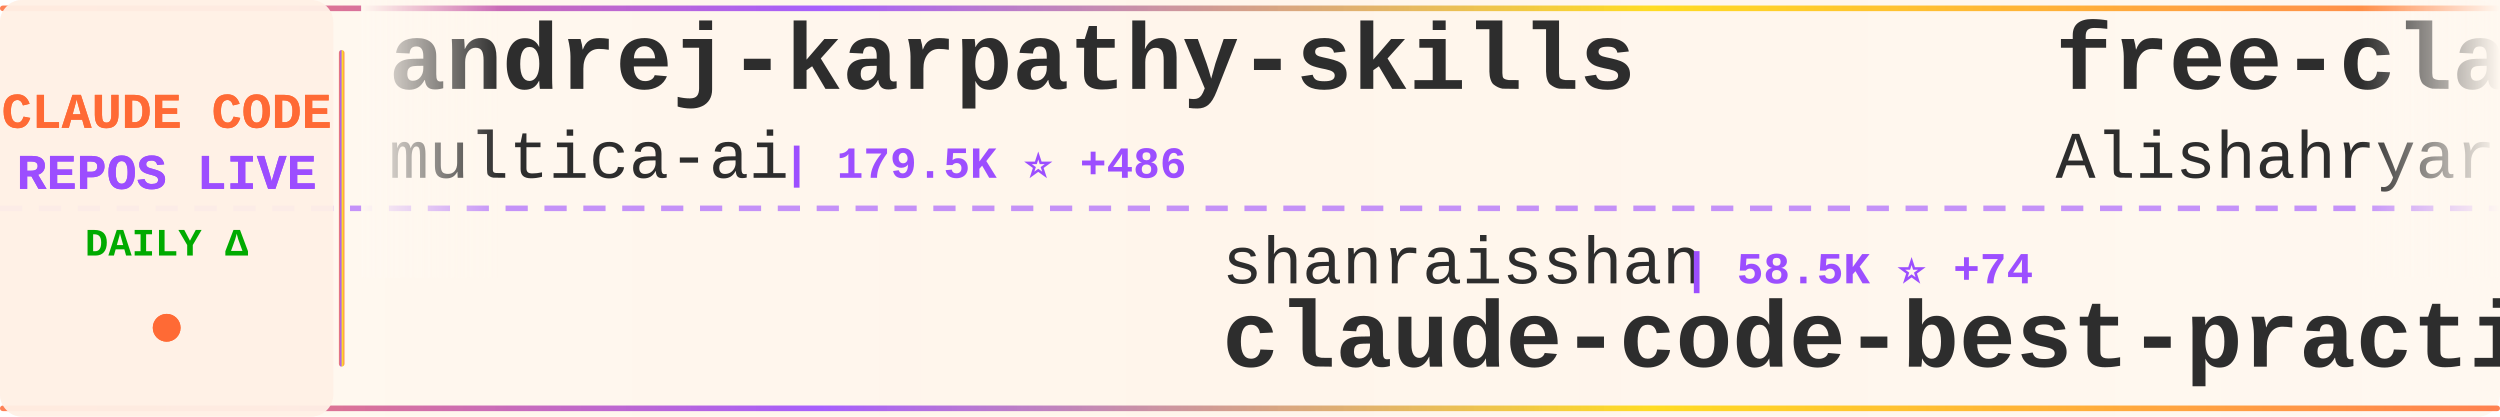
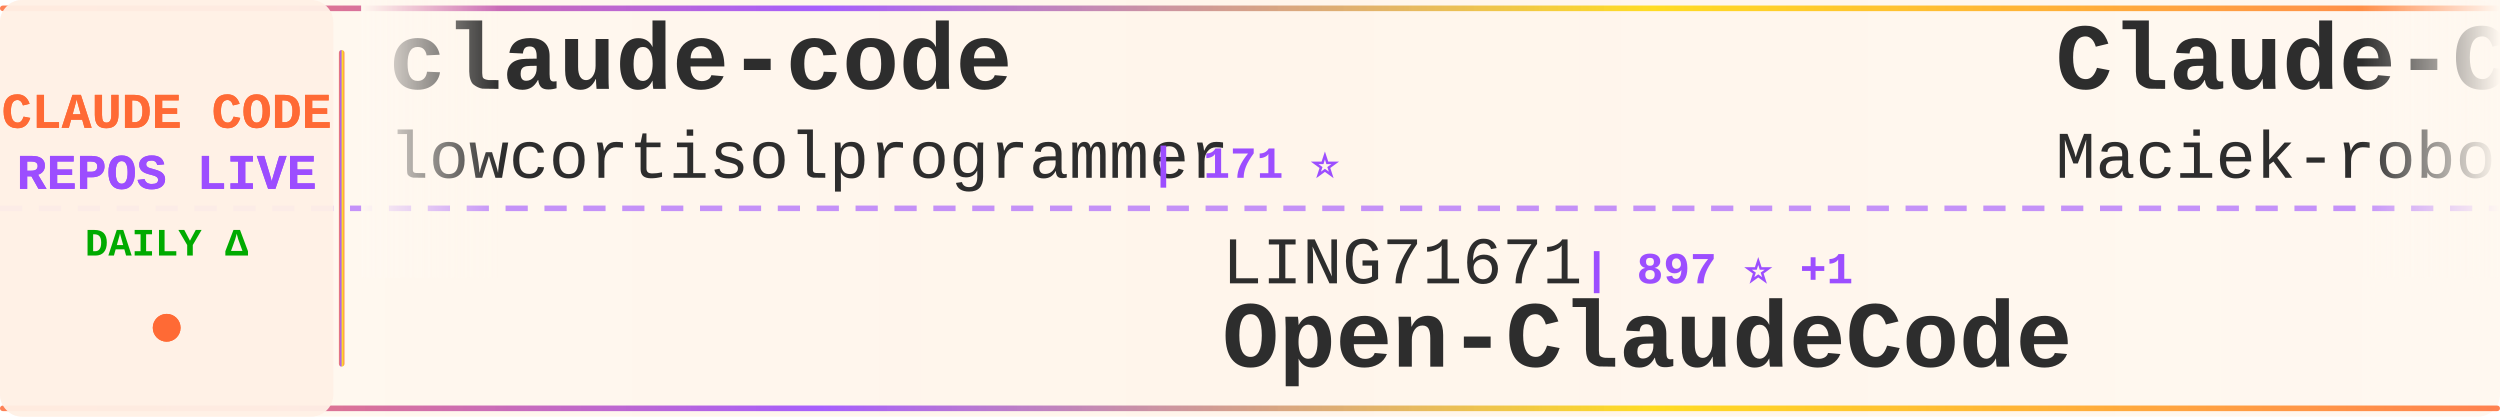
<svg xmlns="http://www.w3.org/2000/svg" width="900" height="150">
  <defs>
    <linearGradient id="tickerBg" x1="0%" y1="0%" x2="100%" y2="0%">
      <stop offset="0%" style="stop-color:#fff8f0;stop-opacity:0.98" />
      <stop offset="50%" style="stop-color:#fff5eb;stop-opacity:1" />
      <stop offset="100%" style="stop-color:#fff8f0;stop-opacity:0.98" />
    </linearGradient>
    <linearGradient id="borderGrad" x1="0%" y1="0%" x2="100%" y2="0%">
      <stop offset="0%" style="stop-color:#FF6B35;stop-opacity:0.85">
        <animate attributeName="stop-opacity" values="0.85;1;0.85" dur="2s" repeatCount="indefinite" />
      </stop>
      <stop offset="33%" style="stop-color:#9C4EFF;stop-opacity:0.9">
        <animate attributeName="stop-opacity" values="0.9;1;0.9" dur="2.2s" repeatCount="indefinite" />
      </stop>
      <stop offset="66%" style="stop-color:#FFD700;stop-opacity:0.85">
        <animate attributeName="stop-opacity" values="0.85;1;0.85" dur="1.8s" repeatCount="indefinite" />
      </stop>
      <stop offset="100%" style="stop-color:#FF6B35;stop-opacity:0.85">
        <animate attributeName="stop-opacity" values="0.85;1;0.85" dur="2s" repeatCount="indefinite" />
      </stop>
    </linearGradient>
    <filter id="textGlow">
      <feGaussianBlur stdDeviation="0.15" result="coloredBlur" />
      <feMerge>
        <feMergeNode in="coloredBlur" />
        <feMergeNode in="SourceGraphic" />
      </feMerge>
    </filter>
    <filter id="metricGlow">
      <feGaussianBlur stdDeviation="0.2" result="coloredBlur" />
      <feMerge>
        <feMergeNode in="coloredBlur" />
        <feMergeNode in="SourceGraphic" />
      </feMerge>
    </filter>
    <linearGradient id="leftFade" x1="0%" y1="0%" x2="100%" y2="0%">
      <stop offset="0%" style="stop-color:#fff8f0;stop-opacity:1" />
      <stop offset="100%" style="stop-color:#fff8f0;stop-opacity:0" />
    </linearGradient>
    <linearGradient id="rightFade" x1="0%" y1="0%" x2="100%" y2="0%">
      <stop offset="0%" style="stop-color:#fff8f0;stop-opacity:0" />
      <stop offset="100%" style="stop-color:#fff8f0;stop-opacity:1" />
    </linearGradient>
  </defs>
  <rect width="900" height="150" fill="url(#tickerBg)" rx="8" />
  <rect x="0" y="2" width="900" height="2" fill="url(#borderGrad)" rx="1" />
  <rect x="0" y="146" width="900" height="2" fill="url(#borderGrad)" rx="1" />
  <line x1="0" y1="75" x2="900" y2="75" stroke="#9C4EFF" stroke-width="2" stroke-dasharray="8 6" opacity="0.6" />
  <rect x="0" y="0" width="120" height="150" fill="#fff0e6" opacity="0.95" rx="8" />
  <text x="60" y="46" font-family="'Courier New', monospace" font-size="18" font-weight="bold" fill="#FF6B35" text-anchor="middle" filter="url(#textGlow)">
    CLAUDE CODE
  </text>
  <text x="60" y="68" font-family="'Courier New', monospace" font-size="18" font-weight="bold" fill="#9C4EFF" text-anchor="middle" filter="url(#textGlow)">
    REPOS LIVE
  </text>
  <text x="60" y="92" font-family="'Courier New', monospace" font-size="14" font-weight="bold" fill="#00aa00" text-anchor="middle">
    DAILY Δ
  </text>
  <circle cx="60" cy="118" r="5" fill="#FF6B35" filter="url(#metricGlow)">
    <animate attributeName="r" values="4;6;4" dur="1.5s" repeatCount="indefinite" />
    <animate attributeName="opacity" values="0.6;1;0.6" dur="1.5s" repeatCount="indefinite" />
  </circle>
  <rect x="122" y="18" width="2" height="114" fill="url(#borderGrad)" rx="1" />
  <clipPath id="tickerClip">
    <rect x="130" y="0" width="770" height="150" />
  </clipPath>
  <g clip-path="url(#tickerClip)">
    <g id="tickerItems">
      <animateTransform attributeName="transform" attributeType="XML" type="translate" from="0 0" to="-3000 0" dur="54s" repeatCount="indefinite" />
      <g transform="translate(0, 0)">
-         <text x="140" y="32" font-family="'Courier New', monospace" font-size="34" font-weight="bold" fill="#2d2d2d">andrej-karpathy-skills</text>
-         <text x="140" y="64" font-family="'Courier New', monospace" font-size="24" font-weight="normal" fill="#2d2d2d" opacity="1.0">multica-ai</text>
-         <text x="282" y="64" font-family="'Courier New', monospace" font-size="16" font-weight="bold" fill="#9C4EFF"> | 179.5K ⭐ +486</text>
+         <text x="140" y="32" font-family="'Courier New', monospace" font-size="34" font-weight="bold" fill="#2d2d2d">claude-code</text>
+         <text x="140" y="64" font-family="'Courier New', monospace" font-size="24" font-weight="normal" fill="#2d2d2d" opacity="1.0">lowcortisolprogrammer</text>
+         <text x="414" y="64" font-family="'Courier New', monospace" font-size="16" font-weight="bold" fill="#9C4EFF"> | 171 ⭐</text>
      </g>
      <g transform="translate(300, 0)">
-         <text x="140" y="102" font-family="'Courier New', monospace" font-size="24" font-weight="normal" fill="#2d2d2d" opacity="1.0">shanraisshan</text>
-         <text x="306" y="102" font-family="'Courier New', monospace" font-size="16" font-weight="bold" fill="#9C4EFF"> | 58.5K ⭐ +74</text>
-         <text x="140" y="132" font-family="'Courier New', monospace" font-size="34" font-weight="bold" fill="#2d2d2d">claude-code-best-practic...</text>
+         <text x="140" y="102" font-family="'Courier New', monospace" font-size="24" font-weight="normal" fill="#2d2d2d" opacity="1.0">LING71671</text>
+         <text x="270" y="102" font-family="'Courier New', monospace" font-size="16" font-weight="bold" fill="#9C4EFF"> | 897 ⭐ +1</text>
+         <text x="140" y="132" font-family="'Courier New', monospace" font-size="34" font-weight="bold" fill="#2d2d2d">Open-ClaudeCode</text>
      </g>
      <g transform="translate(600, 0)">
-         <text x="140" y="32" font-family="'Courier New', monospace" font-size="34" font-weight="bold" fill="#2d2d2d">free-claude-code</text>
-         <text x="140" y="64" font-family="'Courier New', monospace" font-size="24" font-weight="normal" fill="#2d2d2d" opacity="1.0">Alishahryar1</text>
-         <text x="306" y="64" font-family="'Courier New', monospace" font-size="16" font-weight="bold" fill="#9C4EFF"> | 36.0K ⭐ +262</text>
+         <text x="140" y="32" font-family="'Courier New', monospace" font-size="34" font-weight="bold" fill="#2d2d2d">Claude-Code-Usage-Monito...</text>
+         <text x="140" y="64" font-family="'Courier New', monospace" font-size="24" font-weight="normal" fill="#2d2d2d" opacity="1.0">Maciek-roboblog</text>
+         <text x="342" y="64" font-family="'Courier New', monospace" font-size="16" font-weight="bold" fill="#9C4EFF"> | 8.2K ⭐ +8</text>
      </g>
      <g transform="translate(900, 0)">
-         <text x="140" y="102" font-family="'Courier New', monospace" font-size="24" font-weight="normal" fill="#2d2d2d" opacity="1.0">edmund-io</text>
-         <text x="270" y="102" font-family="'Courier New', monospace" font-size="16" font-weight="bold" fill="#9C4EFF"> | 1.5K ⭐</text>
-         <text x="140" y="132" font-family="'Courier New', monospace" font-size="34" font-weight="bold" fill="#2d2d2d">edmunds-claude-code</text>
+         <text x="140" y="102" font-family="'Courier New', monospace" font-size="24" font-weight="normal" fill="#2d2d2d" opacity="1.0">OneRedOak</text>
+         <text x="270" y="102" font-family="'Courier New', monospace" font-size="16" font-weight="bold" fill="#9C4EFF"> | 3.8K ⭐ +4</text>
+         <text x="140" y="132" font-family="'Courier New', monospace" font-size="34" font-weight="bold" fill="#2d2d2d">claude-code-workflows</text>
      </g>
      <g transform="translate(1200, 0)">
-         <text x="140" y="32" font-family="'Courier New', monospace" font-size="34" font-weight="bold" fill="#2d2d2d">claude-code-base-action</text>
-         <text x="140" y="64" font-family="'Courier New', monospace" font-size="24" font-weight="normal" fill="#2d2d2d" opacity="1.0">anthropics</text>
-         <text x="282" y="64" font-family="'Courier New', monospace" font-size="16" font-weight="bold" fill="#9C4EFF"> | 885 ⭐ +1</text>
+         <text x="140" y="32" font-family="'Courier New', monospace" font-size="34" font-weight="bold" fill="#2d2d2d">claude-code-hub</text>
+         <text x="140" y="64" font-family="'Courier New', monospace" font-size="24" font-weight="normal" fill="#2d2d2d" opacity="1.0">ding113</text>
+         <text x="246" y="64" font-family="'Courier New', monospace" font-size="16" font-weight="bold" fill="#9C4EFF"> | 3.1K ⭐ +3</text>
      </g>
      <g transform="translate(1500, 0)">
-         <text x="140" y="102" font-family="'Courier New', monospace" font-size="24" font-weight="normal" fill="#2d2d2d" opacity="1.0">KPR111</text>
-         <text x="234" y="102" font-family="'Courier New', monospace" font-size="16" font-weight="bold" fill="#9C4EFF"> | 18 ⭐</text>
-         <text x="140" y="132" font-family="'Courier New', monospace" font-size="34" font-weight="bold" fill="#2d2d2d">Claude-Code</text>
+         <text x="140" y="102" font-family="'Courier New', monospace" font-size="24" font-weight="normal" fill="#2d2d2d" opacity="1.0">AprilNEA</text>
+         <text x="258" y="102" font-family="'Courier New', monospace" font-size="16" font-weight="bold" fill="#9C4EFF"> | 388 ⭐</text>
+         <text x="140" y="132" font-family="'Courier New', monospace" font-size="34" font-weight="bold" fill="#2d2d2d">claude-code-source</text>
      </g>
      <g transform="translate(1800, 0)">
-         <text x="140" y="32" font-family="'Courier New', monospace" font-size="34" font-weight="bold" fill="#2d2d2d">collection-claude-code-s...</text>
-         <text x="140" y="64" font-family="'Courier New', monospace" font-size="24" font-weight="normal" fill="#2d2d2d" opacity="1.0">chauncygu</text>
-         <text x="270" y="64" font-family="'Courier New', monospace" font-size="16" font-weight="bold" fill="#9C4EFF"> | 2.7K ⭐ +4</text>
+         <text x="140" y="32" font-family="'Courier New', monospace" font-size="34" font-weight="bold" fill="#2d2d2d">claude-code-guide</text>
+         <text x="140" y="64" font-family="'Courier New', monospace" font-size="24" font-weight="normal" fill="#2d2d2d" opacity="1.0">Cranot</text>
+         <text x="234" y="64" font-family="'Courier New', monospace" font-size="16" font-weight="bold" fill="#9C4EFF"> | 2.8K ⭐ +3</text>
      </g>
      <g transform="translate(2100, 0)">
-         <text x="140" y="102" font-family="'Courier New', monospace" font-size="24" font-weight="normal" fill="#2d2d2d" opacity="1.0">OneRedOak</text>
-         <text x="270" y="102" font-family="'Courier New', monospace" font-size="16" font-weight="bold" fill="#9C4EFF"> | 3.8K ⭐ +3</text>
-         <text x="140" y="132" font-family="'Courier New', monospace" font-size="34" font-weight="bold" fill="#2d2d2d">claude-code-workflows</text>
+         <text x="140" y="102" font-family="'Courier New', monospace" font-size="24" font-weight="normal" fill="#2d2d2d" opacity="1.0">luyao618</text>
+         <text x="258" y="102" font-family="'Courier New', monospace" font-size="16" font-weight="bold" fill="#9C4EFF"> | 1.6K ⭐ +3</text>
+         <text x="140" y="132" font-family="'Courier New', monospace" font-size="34" font-weight="bold" fill="#2d2d2d">Claude-Code-Source-Study</text>
      </g>
      <g transform="translate(2400, 0)">
        <text x="140" y="32" font-family="'Courier New', monospace" font-size="34" font-weight="bold" fill="#2d2d2d">claude-code</text>
-         <text x="140" y="64" font-family="'Courier New', monospace" font-size="24" font-weight="normal" fill="#2d2d2d" opacity="1.0">RishabhK103</text>
-         <text x="294" y="64" font-family="'Courier New', monospace" font-size="16" font-weight="bold" fill="#9C4EFF"> | 91 ⭐ +1</text>
+         <text x="140" y="64" font-family="'Courier New', monospace" font-size="24" font-weight="normal" fill="#2d2d2d" opacity="1.0">tanbiralam</text>
+         <text x="282" y="64" font-family="'Courier New', monospace" font-size="16" font-weight="bold" fill="#9C4EFF"> | 1.9K ⭐ +4</text>
      </g>
      <g transform="translate(2700, 0)">
-         <text x="140" y="102" font-family="'Courier New', monospace" font-size="24" font-weight="normal" fill="#2d2d2d" opacity="1.0">rohitg00</text>
-         <text x="258" y="102" font-family="'Courier New', monospace" font-size="16" font-weight="bold" fill="#9C4EFF"> | 2.1K ⭐ +8</text>
-         <text x="140" y="132" font-family="'Courier New', monospace" font-size="34" font-weight="bold" fill="#2d2d2d">awesome-claude-code-tool...</text>
+         <text x="140" y="102" font-family="'Courier New', monospace" font-size="24" font-weight="normal" fill="#2d2d2d" opacity="1.0">mehmoodosman</text>
+         <text x="306" y="102" font-family="'Courier New', monospace" font-size="16" font-weight="bold" fill="#9C4EFF"> | 167 ⭐</text>
+         <text x="140" y="132" font-family="'Courier New', monospace" font-size="34" font-weight="bold" fill="#2d2d2d">claude-code</text>
      </g>
      <g transform="translate(3000, 0)">
-         <text x="140" y="32" font-family="'Courier New', monospace" font-size="34" font-weight="bold" fill="#2d2d2d">andrej-karpathy-skills</text>
-         <text x="140" y="64" font-family="'Courier New', monospace" font-size="24" font-weight="normal" fill="#2d2d2d" opacity="1.0">multica-ai</text>
-         <text x="282" y="64" font-family="'Courier New', monospace" font-size="16" font-weight="bold" fill="#9C4EFF"> | 179.5K ⭐ +486</text>
+         <text x="140" y="32" font-family="'Courier New', monospace" font-size="34" font-weight="bold" fill="#2d2d2d">claude-code</text>
+         <text x="140" y="64" font-family="'Courier New', monospace" font-size="24" font-weight="normal" fill="#2d2d2d" opacity="1.0">lowcortisolprogrammer</text>
+         <text x="414" y="64" font-family="'Courier New', monospace" font-size="16" font-weight="bold" fill="#9C4EFF"> | 171 ⭐</text>
      </g>
      <g transform="translate(3300, 0)">
-         <text x="140" y="102" font-family="'Courier New', monospace" font-size="24" font-weight="normal" fill="#2d2d2d" opacity="1.0">shanraisshan</text>
-         <text x="306" y="102" font-family="'Courier New', monospace" font-size="16" font-weight="bold" fill="#9C4EFF"> | 58.5K ⭐ +74</text>
-         <text x="140" y="132" font-family="'Courier New', monospace" font-size="34" font-weight="bold" fill="#2d2d2d">claude-code-best-practic...</text>
+         <text x="140" y="102" font-family="'Courier New', monospace" font-size="24" font-weight="normal" fill="#2d2d2d" opacity="1.0">LING71671</text>
+         <text x="270" y="102" font-family="'Courier New', monospace" font-size="16" font-weight="bold" fill="#9C4EFF"> | 897 ⭐ +1</text>
+         <text x="140" y="132" font-family="'Courier New', monospace" font-size="34" font-weight="bold" fill="#2d2d2d">Open-ClaudeCode</text>
      </g>
      <g transform="translate(3600, 0)">
-         <text x="140" y="32" font-family="'Courier New', monospace" font-size="34" font-weight="bold" fill="#2d2d2d">free-claude-code</text>
-         <text x="140" y="64" font-family="'Courier New', monospace" font-size="24" font-weight="normal" fill="#2d2d2d" opacity="1.0">Alishahryar1</text>
-         <text x="306" y="64" font-family="'Courier New', monospace" font-size="16" font-weight="bold" fill="#9C4EFF"> | 36.0K ⭐ +262</text>
+         <text x="140" y="32" font-family="'Courier New', monospace" font-size="34" font-weight="bold" fill="#2d2d2d">Claude-Code-Usage-Monito...</text>
+         <text x="140" y="64" font-family="'Courier New', monospace" font-size="24" font-weight="normal" fill="#2d2d2d" opacity="1.0">Maciek-roboblog</text>
+         <text x="342" y="64" font-family="'Courier New', monospace" font-size="16" font-weight="bold" fill="#9C4EFF"> | 8.2K ⭐ +8</text>
      </g>
      <g transform="translate(3900, 0)">
-         <text x="140" y="102" font-family="'Courier New', monospace" font-size="24" font-weight="normal" fill="#2d2d2d" opacity="1.0">edmund-io</text>
-         <text x="270" y="102" font-family="'Courier New', monospace" font-size="16" font-weight="bold" fill="#9C4EFF"> | 1.5K ⭐</text>
-         <text x="140" y="132" font-family="'Courier New', monospace" font-size="34" font-weight="bold" fill="#2d2d2d">edmunds-claude-code</text>
+         <text x="140" y="102" font-family="'Courier New', monospace" font-size="24" font-weight="normal" fill="#2d2d2d" opacity="1.0">OneRedOak</text>
+         <text x="270" y="102" font-family="'Courier New', monospace" font-size="16" font-weight="bold" fill="#9C4EFF"> | 3.8K ⭐ +4</text>
+         <text x="140" y="132" font-family="'Courier New', monospace" font-size="34" font-weight="bold" fill="#2d2d2d">claude-code-workflows</text>
      </g>
    </g>
  </g>
  <rect x="130" y="0" width="50" height="100" fill="url(#leftFade)" />
  <rect x="850" y="0" width="50" height="100" fill="url(#rightFade)" />
</svg>
